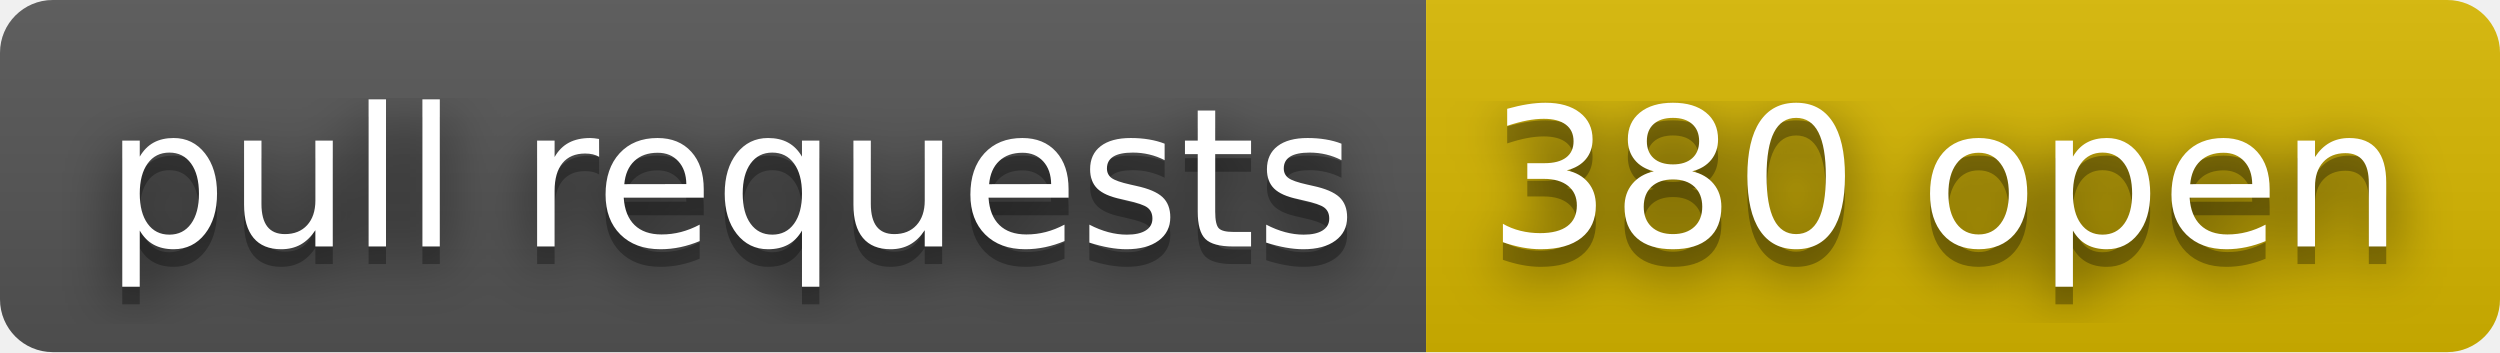
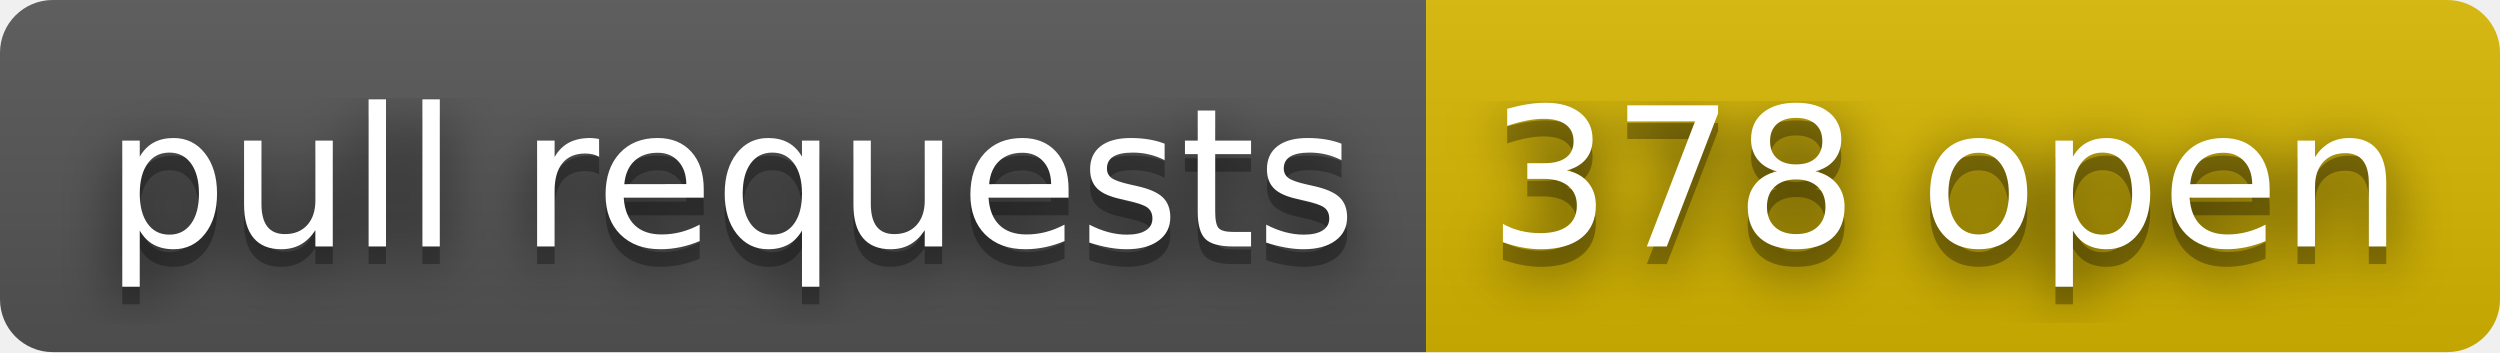
- <svg xmlns="http://www.w3.org/2000/svg" width="142" height="20" role="img" aria-label="pull requests: 380 open">
+ <svg xmlns="http://www.w3.org/2000/svg" width="142" height="20" role="img" aria-label="pull requests: 378 open">
  <filter id="blur">
    <feGaussianBlur stdDeviation="16" />
  </filter>
  <linearGradient id="s" x2="0" y2="100%">
    <stop offset="0" stop-color="#bbb" stop-opacity=".1" />
    <stop offset="1" stop-opacity=".1" />
  </linearGradient>
  <clipPath id="r">
    <rect width="142" height="20" rx="3" />
  </clipPath>
  <g clip-path="url(#r)">
    <rect width="81" height="20" fill="#555" />
    <rect x="81" width="61" height="20" fill="#d8b800" />
    <rect width="142" height="20" fill="url(#s)" />
  </g>
  <g fill="#fff" text-anchor="middle" font-family="Verdana,Geneva,DejaVu Sans,sans-serif" text-rendering="geometricPrecision" font-size="110">
    <g transform="scale(.1)">
      <g aria-hidden="true" fill="#010101">
        <text x="415" y="150" fill-opacity=".8" filter="url(#blur)" textLength="710">pull requests</text>
        <text x="415" y="150" fill-opacity=".3" textLength="710">pull requests</text>
      </g>
      <text x="415" y="140" textLength="710">pull requests</text>
    </g>
    <g transform="scale(.1)">
      <g aria-hidden="true" fill="#010101">
-         <text x="1105" y="150" fill-opacity=".8" filter="url(#blur)" textLength="510">380 open</text>
-         <text x="1105" y="150" fill-opacity=".3" textLength="510">380 open</text>
+         <text x="1105" y="150" fill-opacity=".8" filter="url(#blur)" textLength="510">378 open</text>
+         <text x="1105" y="150" fill-opacity=".3" textLength="510">378 open</text>
      </g>
-       <text x="1105" y="140" textLength="510">380 open</text>
+       <text x="1105" y="140" textLength="510">378 open</text>
    </g>
  </g>
</svg>
